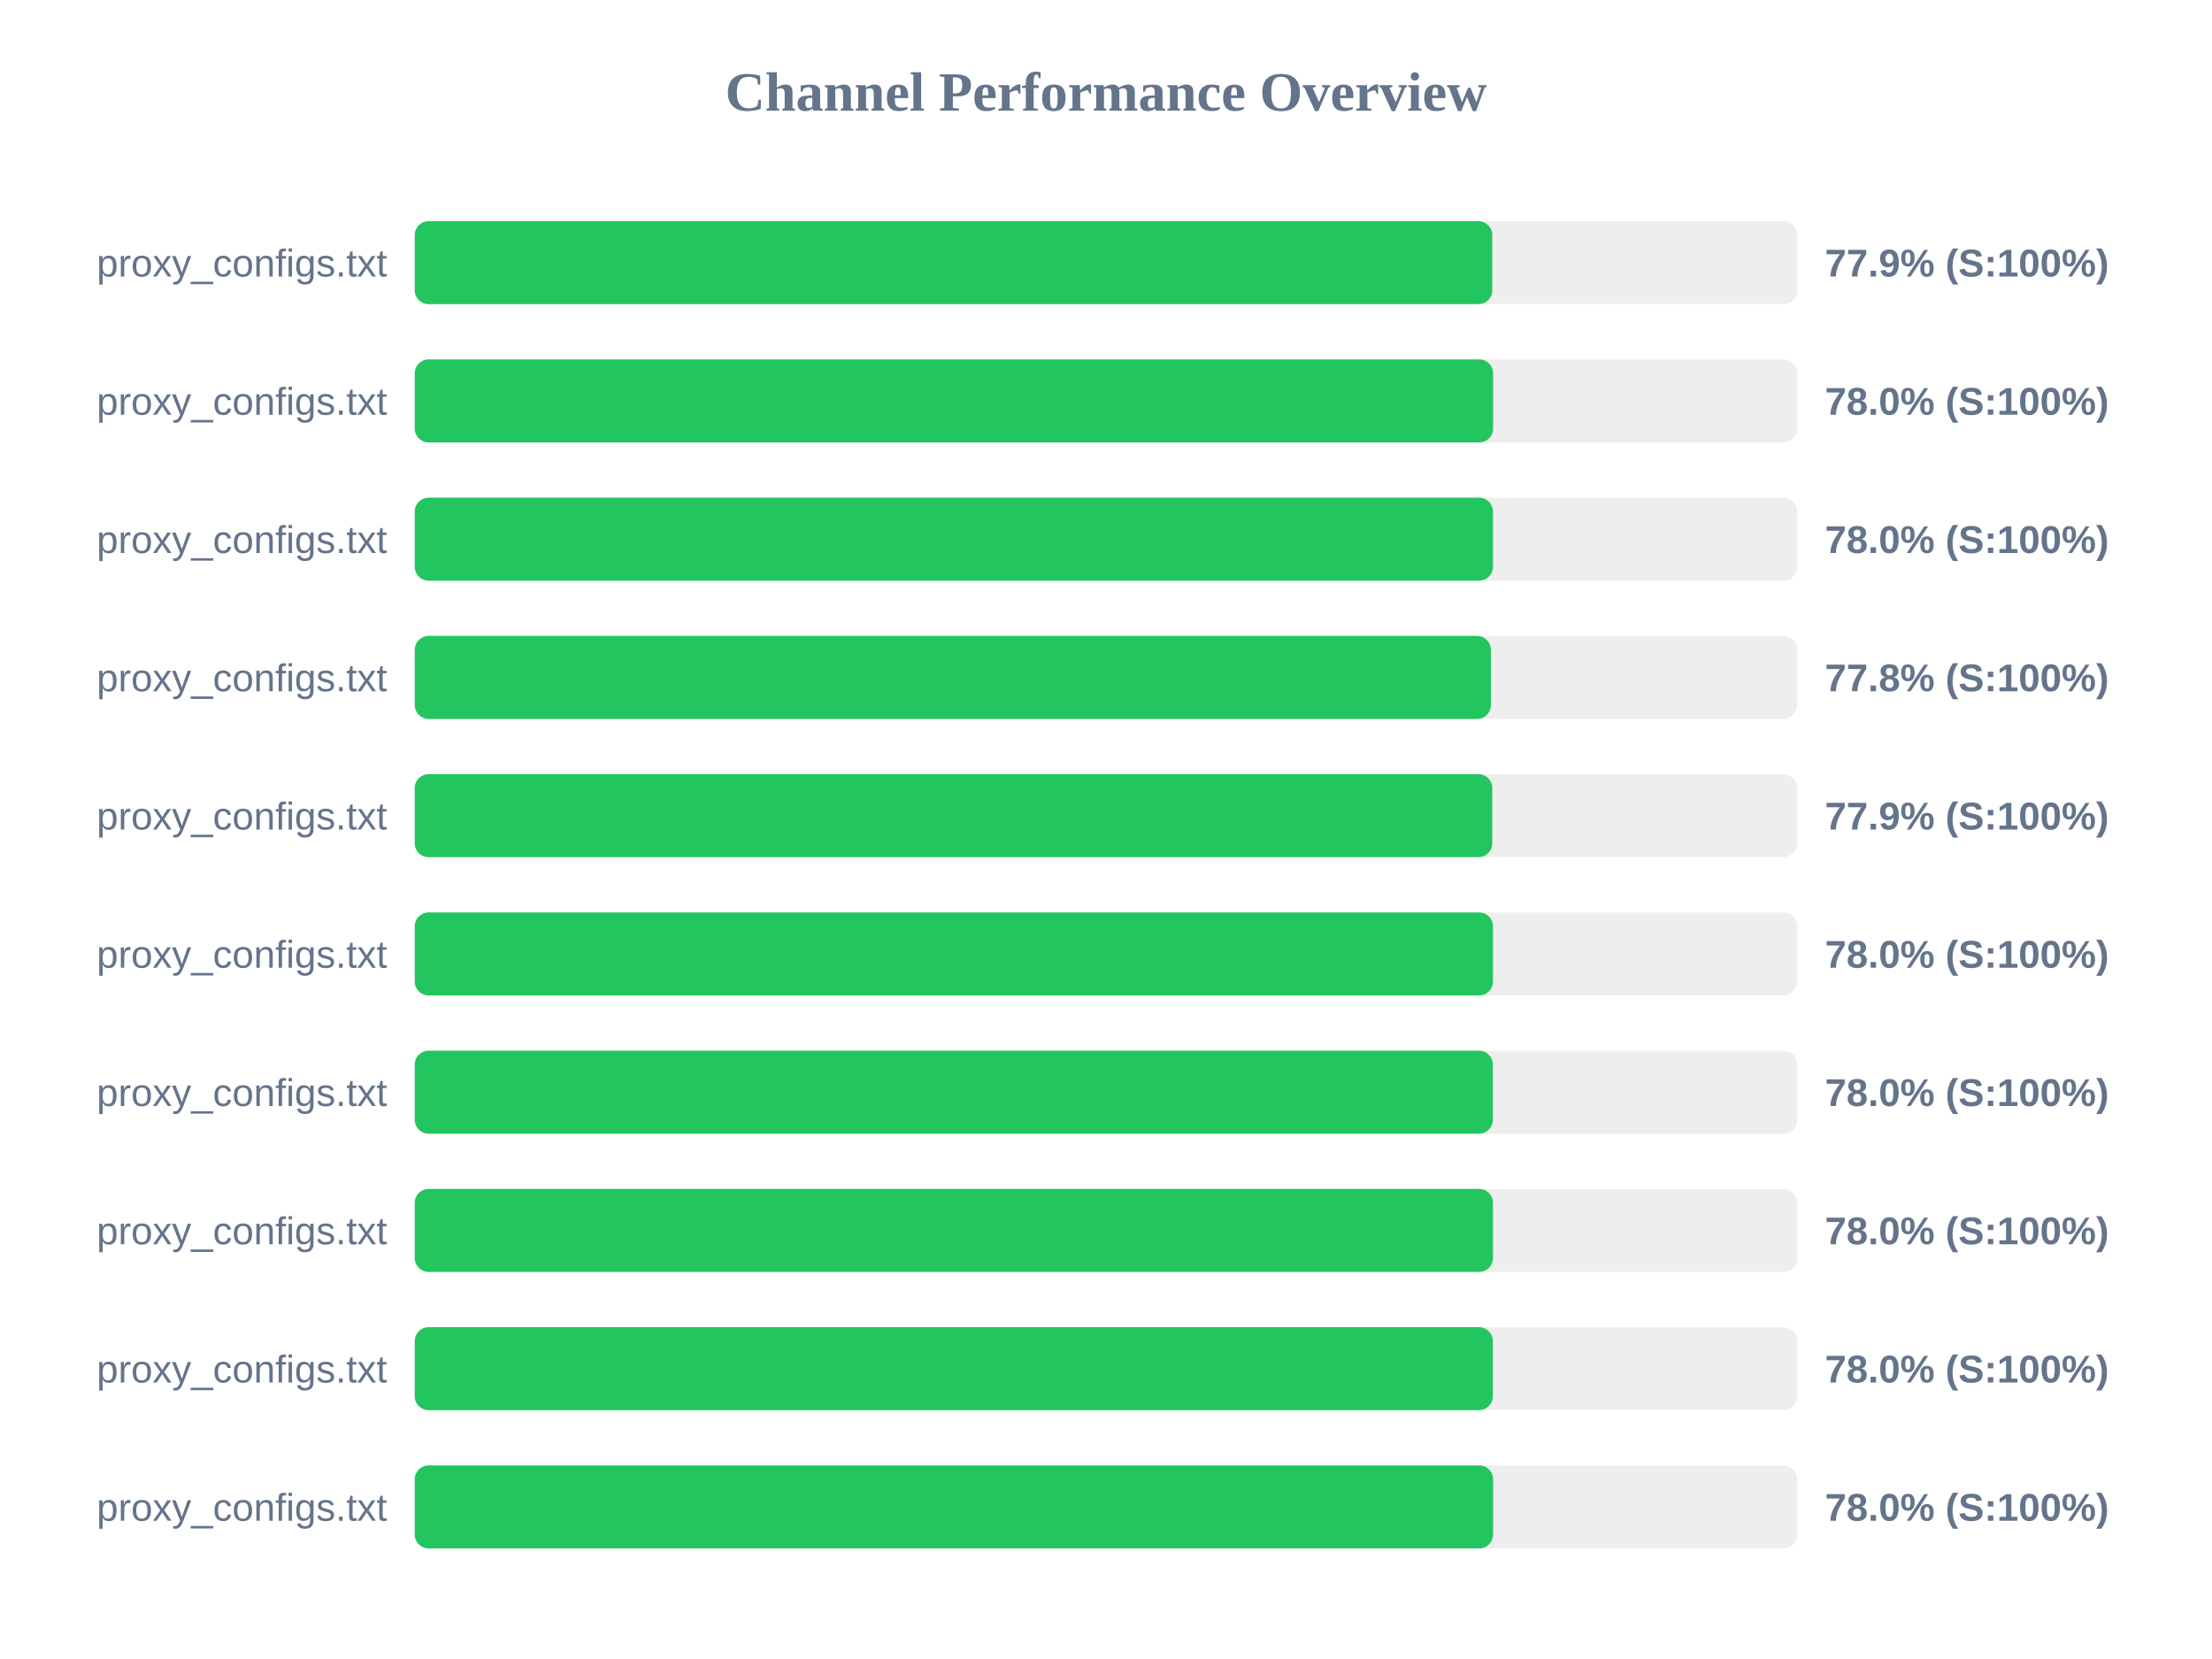
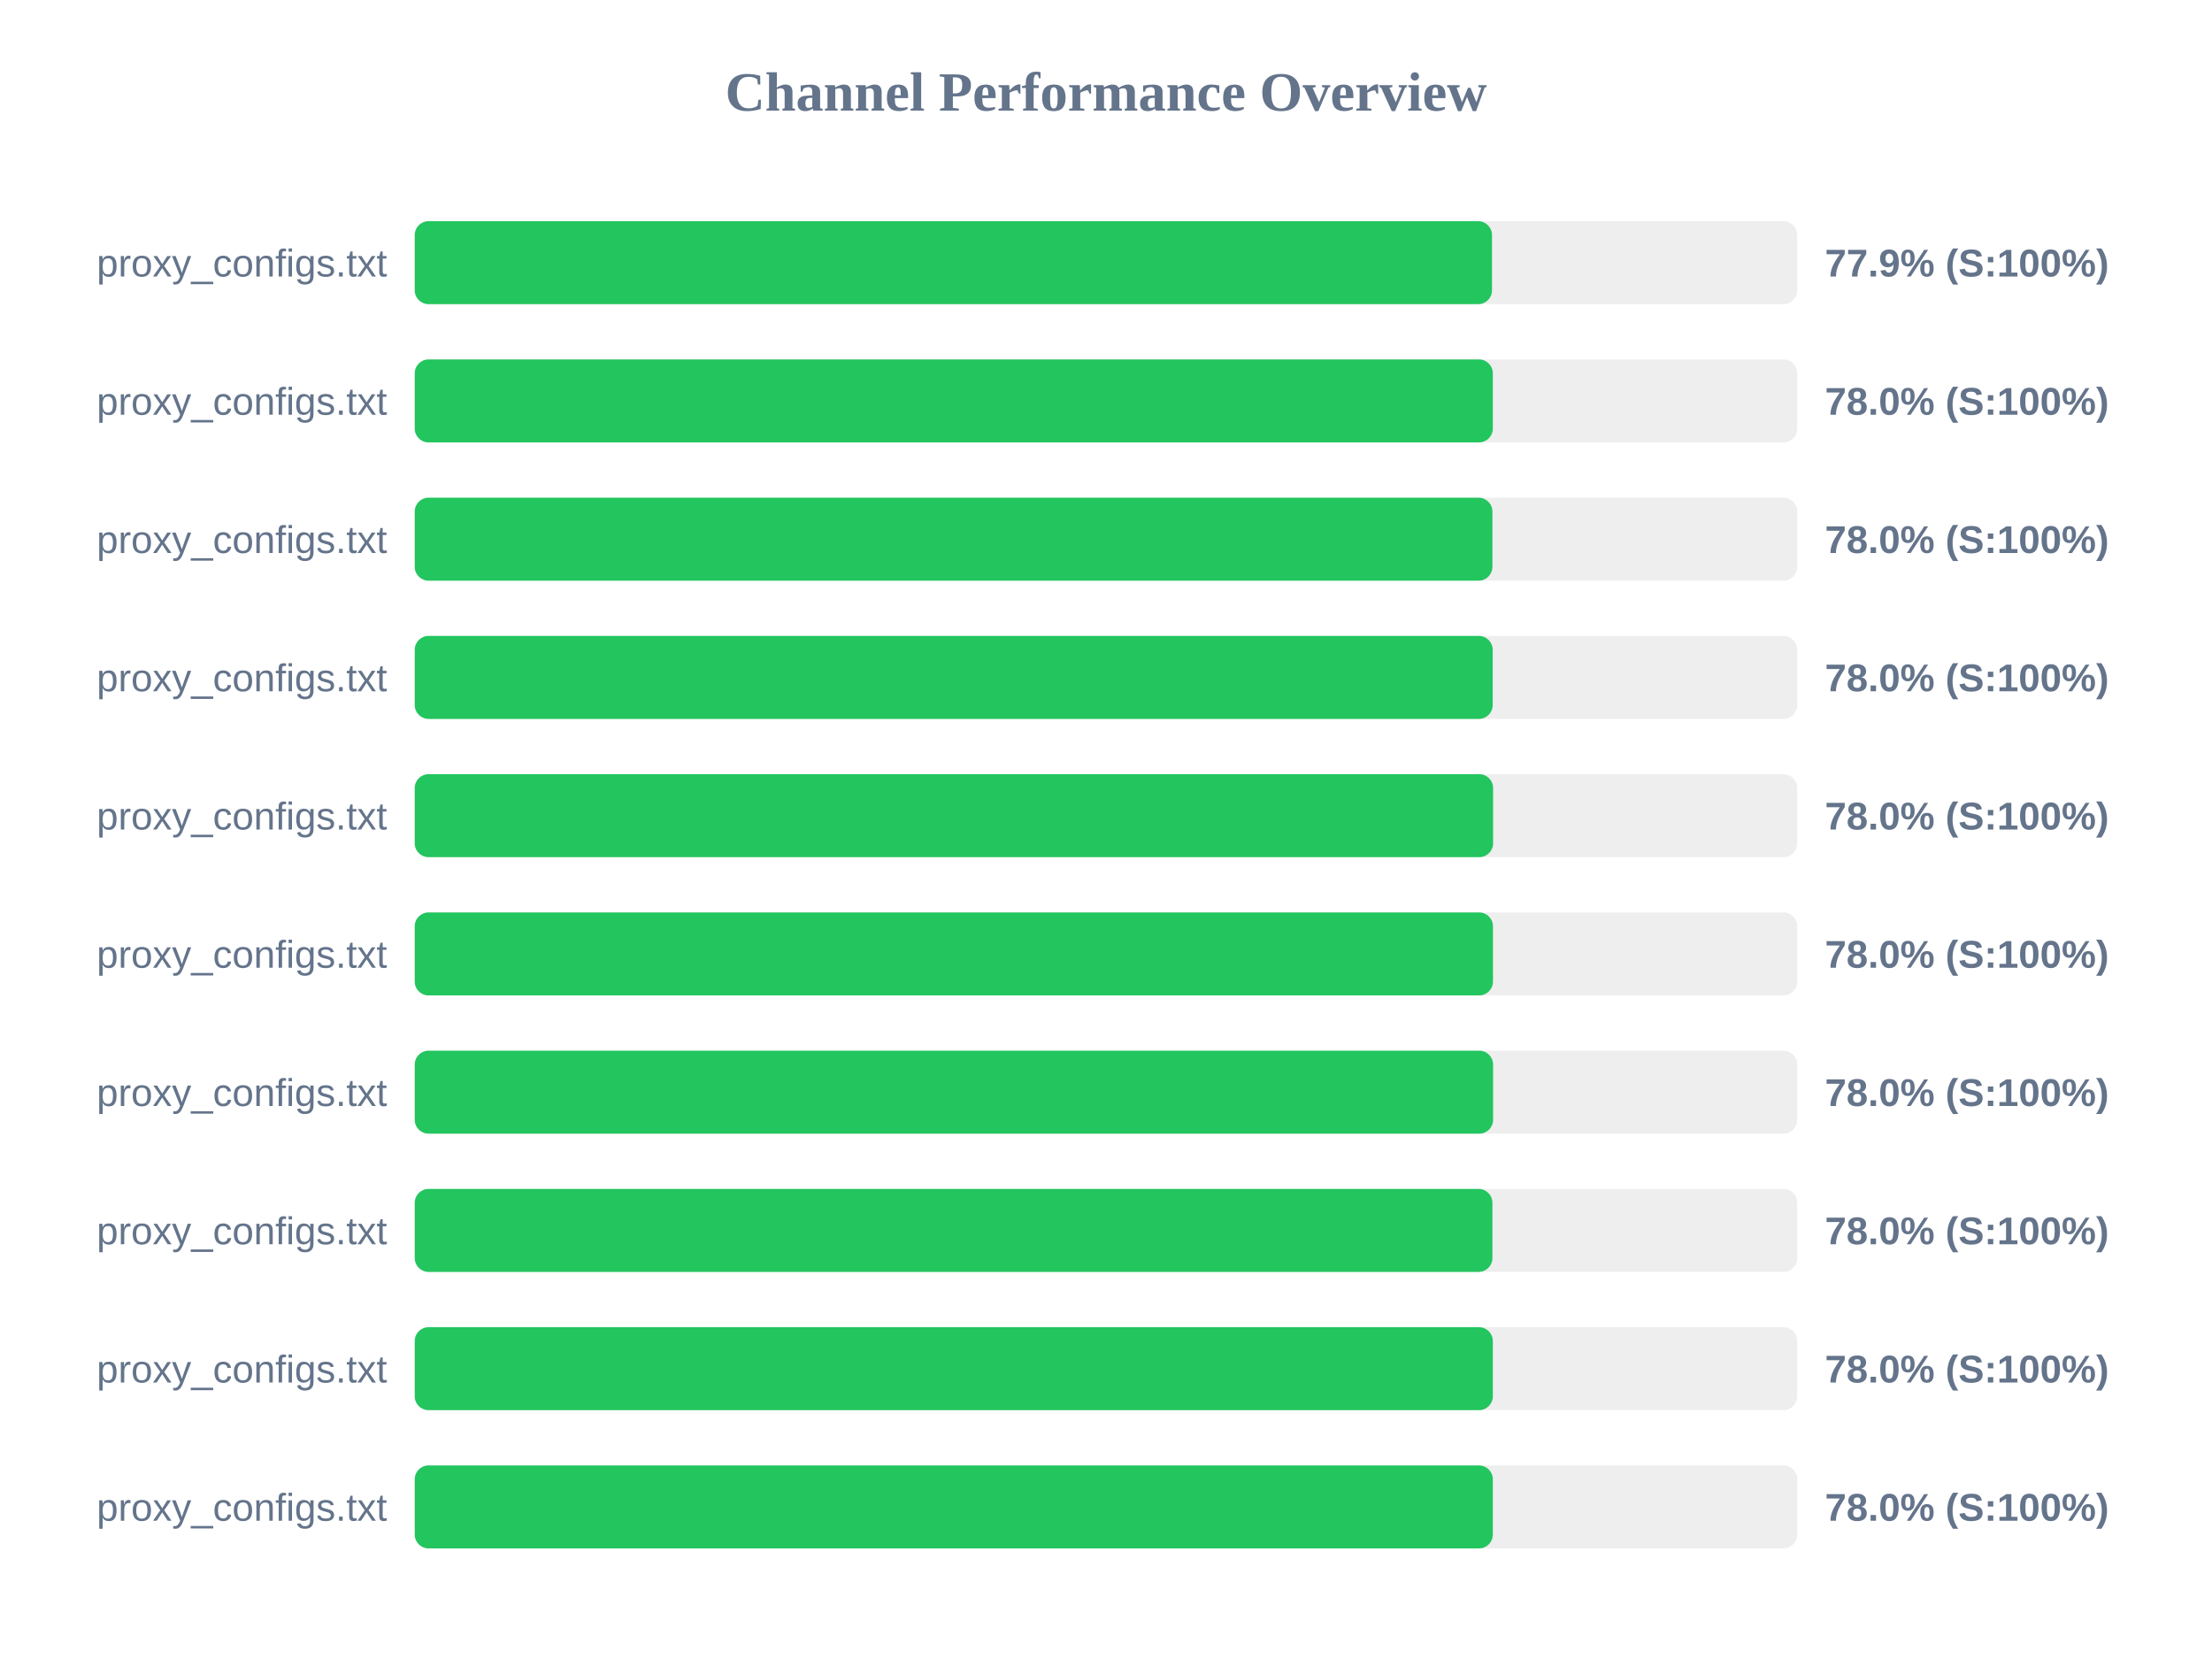
<svg xmlns="http://www.w3.org/2000/svg" width="800" height="600" version="1.1">
  <style>
        .row { font: 14px Arial; fill: #64748b; }
        .score { font: bold 14px Arial; fill: #64748b; }
    </style>
  <text x="400" y="40" text-anchor="middle" font-size="20px" font-weight="bold" fill="#64748b">Channel Performance Overview</text>
  <rect x="150" y="80" width="500" height="30" fill="#eee" rx="5" />
-   <rect x="150" y="80" width="389.7" height="30" fill="#22c55e" rx="5" />
+   <rect x="150" y="80" width="389.6" height="30" fill="#22c55e" rx="5" />
  <text x="140" y="100" text-anchor="end" class="row">proxy_configs.txt</text>
  <text x="660" y="100" text-anchor="start" class="score">77.9% (S:100%)</text>
  <rect x="150" y="130" width="500" height="30" fill="#eee" rx="5" />
-   <rect x="150" y="130" width="390.0" height="30" fill="#22c55e" rx="5" />
+   <rect x="150" y="130" width="389.9" height="30" fill="#22c55e" rx="5" />
  <text x="140" y="150" text-anchor="end" class="row">proxy_configs.txt</text>
  <text x="660" y="150" text-anchor="start" class="score">78.0% (S:100%)</text>
  <rect x="150" y="180" width="500" height="30" fill="#eee" rx="5" />
-   <rect x="150" y="180" width="389.95" height="30" fill="#22c55e" rx="5" />
+   <rect x="150" y="180" width="389.75" height="30" fill="#22c55e" rx="5" />
  <text x="140" y="200" text-anchor="end" class="row">proxy_configs.txt</text>
  <text x="660" y="200" text-anchor="start" class="score">78.0% (S:100%)</text>
  <rect x="150" y="230" width="500" height="30" fill="#eee" rx="5" />
-   <rect x="150" y="230" width="389.2" height="30" fill="#22c55e" rx="5" />
+   <rect x="150" y="230" width="389.85" height="30" fill="#22c55e" rx="5" />
  <text x="140" y="250" text-anchor="end" class="row">proxy_configs.txt</text>
-   <text x="660" y="250" text-anchor="start" class="score">77.8% (S:100%)</text>
+   <text x="660" y="250" text-anchor="start" class="score">78.0% (S:100%)</text>
  <rect x="150" y="280" width="500" height="30" fill="#eee" rx="5" />
-   <rect x="150" y="280" width="389.7" height="30" fill="#22c55e" rx="5" />
+   <rect x="150" y="280" width="390.0" height="30" fill="#22c55e" rx="5" />
  <text x="140" y="300" text-anchor="end" class="row">proxy_configs.txt</text>
-   <text x="660" y="300" text-anchor="start" class="score">77.9% (S:100%)</text>
+   <text x="660" y="300" text-anchor="start" class="score">78.0% (S:100%)</text>
  <rect x="150" y="330" width="500" height="30" fill="#eee" rx="5" />
  <rect x="150" y="330" width="389.95" height="30" fill="#22c55e" rx="5" />
  <text x="140" y="350" text-anchor="end" class="row">proxy_configs.txt</text>
  <text x="660" y="350" text-anchor="start" class="score">78.0% (S:100%)</text>
  <rect x="150" y="380" width="500" height="30" fill="#eee" rx="5" />
-   <rect x="150" y="380" width="389.9" height="30" fill="#22c55e" rx="5" />
+   <rect x="150" y="380" width="390.0" height="30" fill="#22c55e" rx="5" />
  <text x="140" y="400" text-anchor="end" class="row">proxy_configs.txt</text>
  <text x="660" y="400" text-anchor="start" class="score">78.0% (S:100%)</text>
  <rect x="150" y="430" width="500" height="30" fill="#eee" rx="5" />
-   <rect x="150" y="430" width="389.95" height="30" fill="#22c55e" rx="5" />
+   <rect x="150" y="430" width="389.75" height="30" fill="#22c55e" rx="5" />
  <text x="140" y="450" text-anchor="end" class="row">proxy_configs.txt</text>
  <text x="660" y="450" text-anchor="start" class="score">78.0% (S:100%)</text>
  <rect x="150" y="480" width="500" height="30" fill="#eee" rx="5" />
  <rect x="150" y="480" width="389.9" height="30" fill="#22c55e" rx="5" />
  <text x="140" y="500" text-anchor="end" class="row">proxy_configs.txt</text>
  <text x="660" y="500" text-anchor="start" class="score">78.0% (S:100%)</text>
  <rect x="150" y="530" width="500" height="30" fill="#eee" rx="5" />
-   <rect x="150" y="530" width="390.0" height="30" fill="#22c55e" rx="5" />
+   <rect x="150" y="530" width="389.9" height="30" fill="#22c55e" rx="5" />
  <text x="140" y="550" text-anchor="end" class="row">proxy_configs.txt</text>
  <text x="660" y="550" text-anchor="start" class="score">78.0% (S:100%)</text>
</svg>
